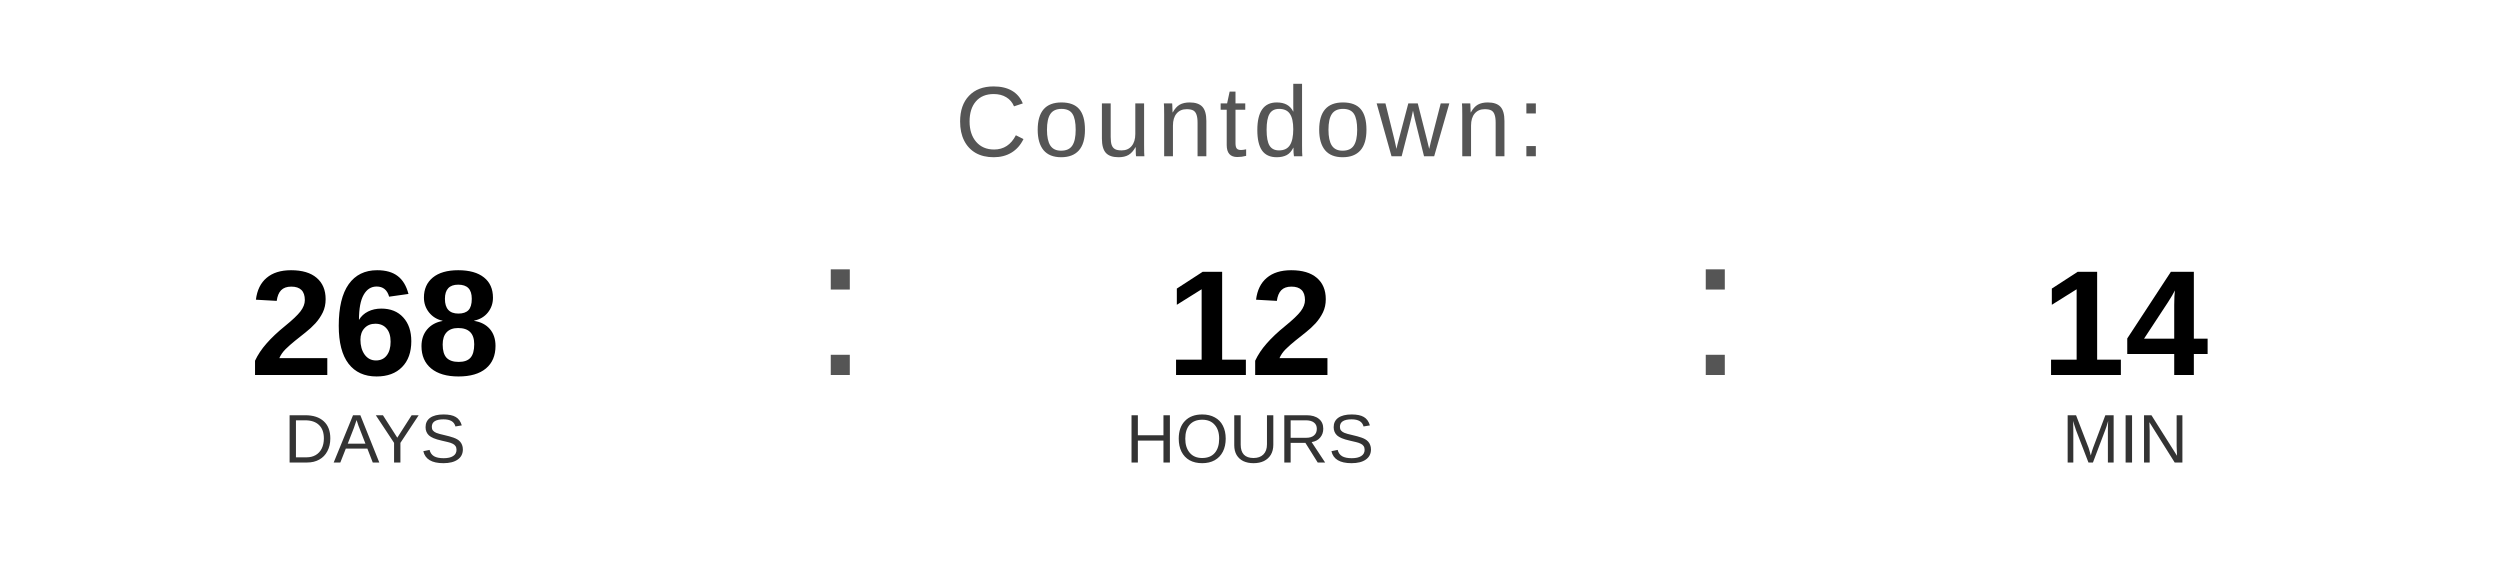
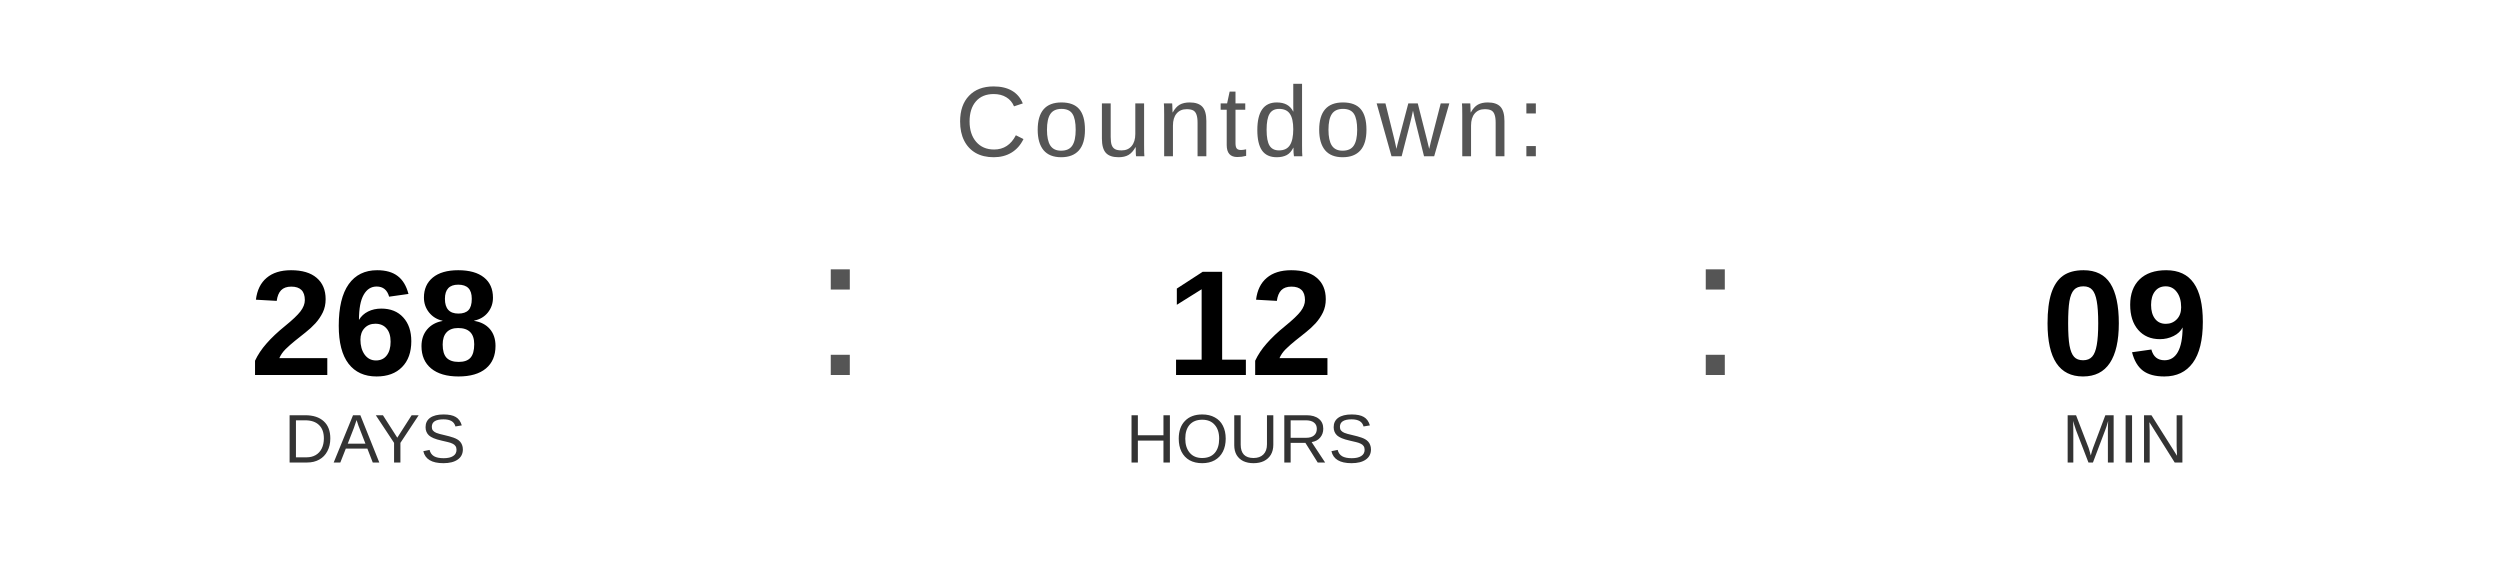
<svg xmlns="http://www.w3.org/2000/svg" width="400" height="90" viewBox="0 0 400 90">
  <text x="200" y="25" font-family="Arial, Helvetica, sans-serif" font-size="16" fill="#555555" text-anchor="middle" letter-spacing="1">
    Countdown:
  </text>
  <text x="60" y="60" font-family="Arial, Helvetica, sans-serif" font-size="24" font-weight="bold" fill="#000000" text-anchor="middle">268</text>
  <text x="60" y="74" font-family="Arial, Helvetica, sans-serif" font-size="11" fill="#333333" text-anchor="middle">DAYS</text>
  <text x="130" y="60" font-family="Arial, sans-serif" font-size="32" fill="#555555">:</text>
  <text x="200" y="60" font-family="Arial, Helvetica, sans-serif" font-size="24" font-weight="bold" fill="#000000" text-anchor="middle">12</text>
  <text x="200" y="74" font-family="Arial, Helvetica, sans-serif" font-size="11" fill="#333333" text-anchor="middle">HOURS</text>
  <text x="270" y="60" font-family="Arial, sans-serif" font-size="32" fill="#555555">:</text>
-   <text x="340" y="60" font-family="Arial, Helvetica, sans-serif" font-size="24" font-weight="bold" fill="#000000" text-anchor="middle">14</text>
+   <text x="340" y="60" font-family="Arial, Helvetica, sans-serif" font-size="24" font-weight="bold" fill="#000000" text-anchor="middle">09</text>
  <text x="340" y="74" font-family="Arial, Helvetica, sans-serif" font-size="11" fill="#333333" text-anchor="middle">MIN</text>
</svg>
